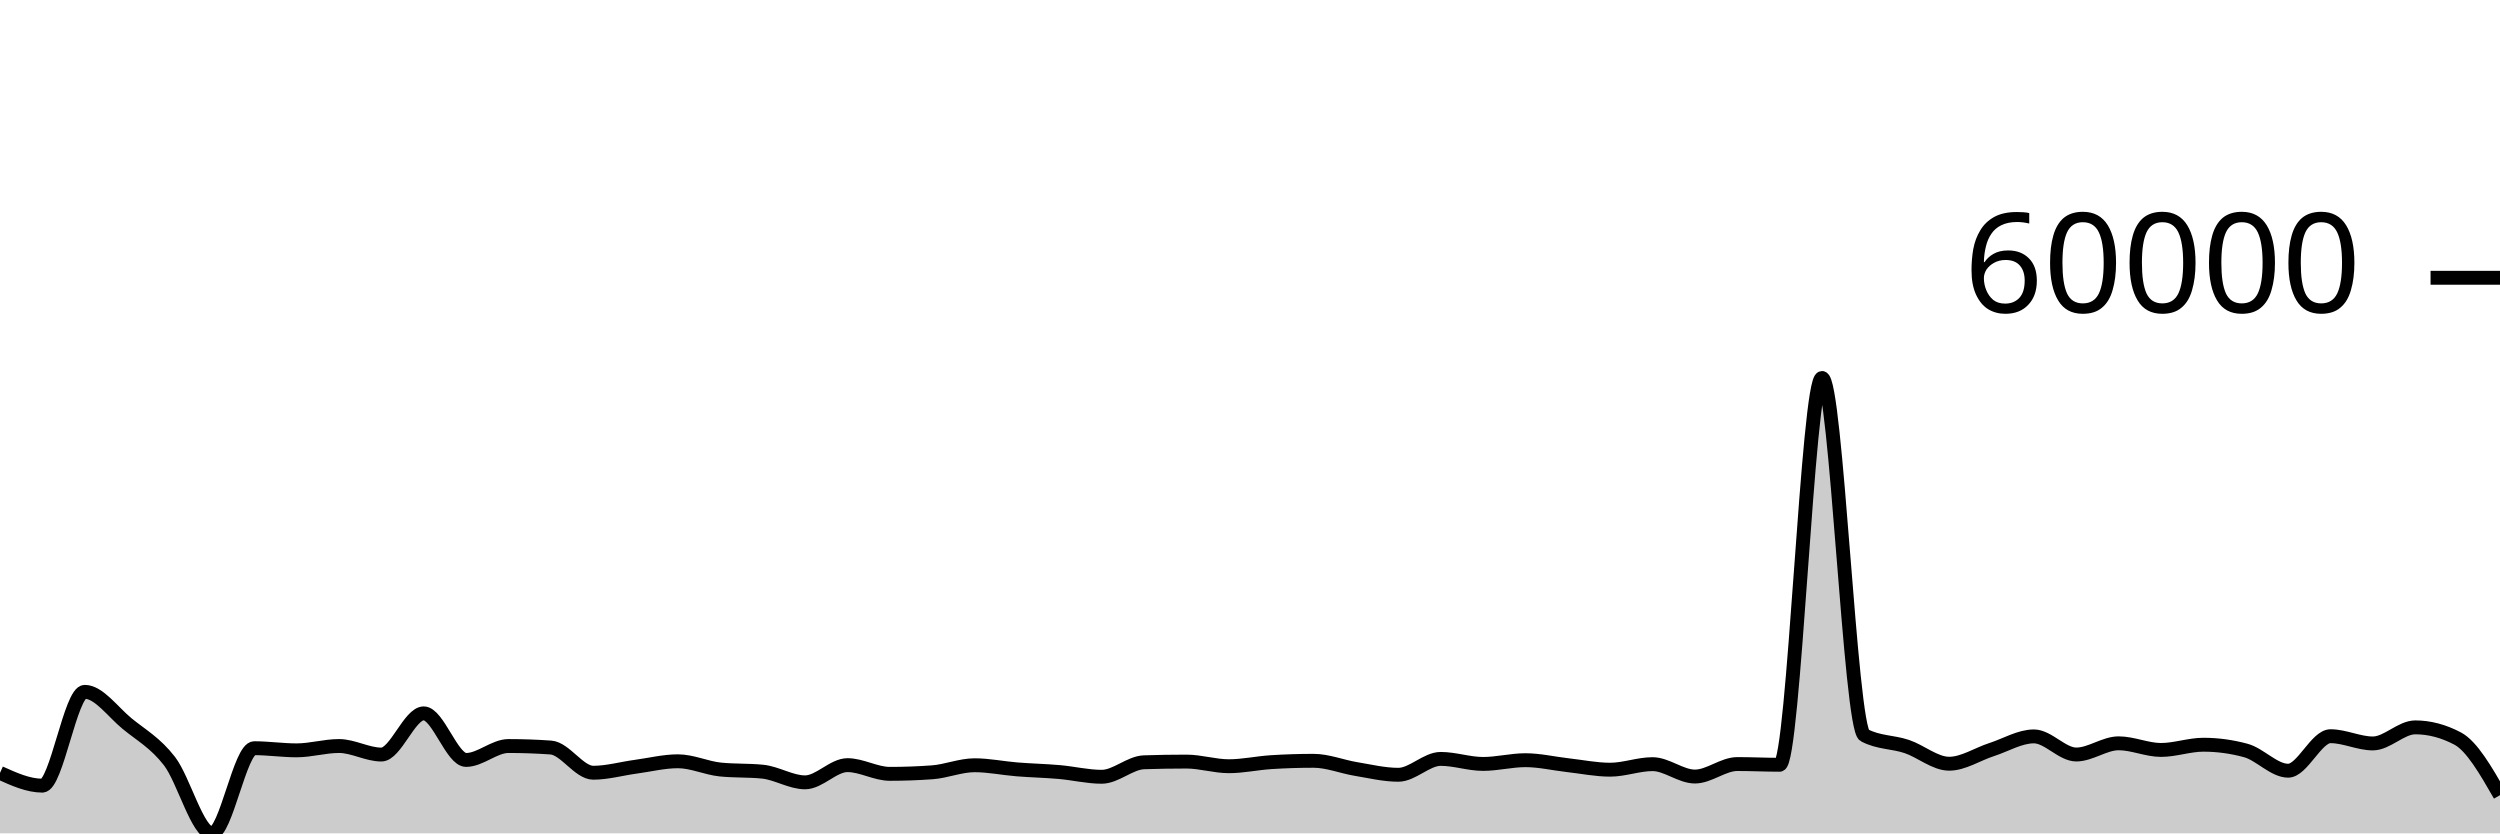
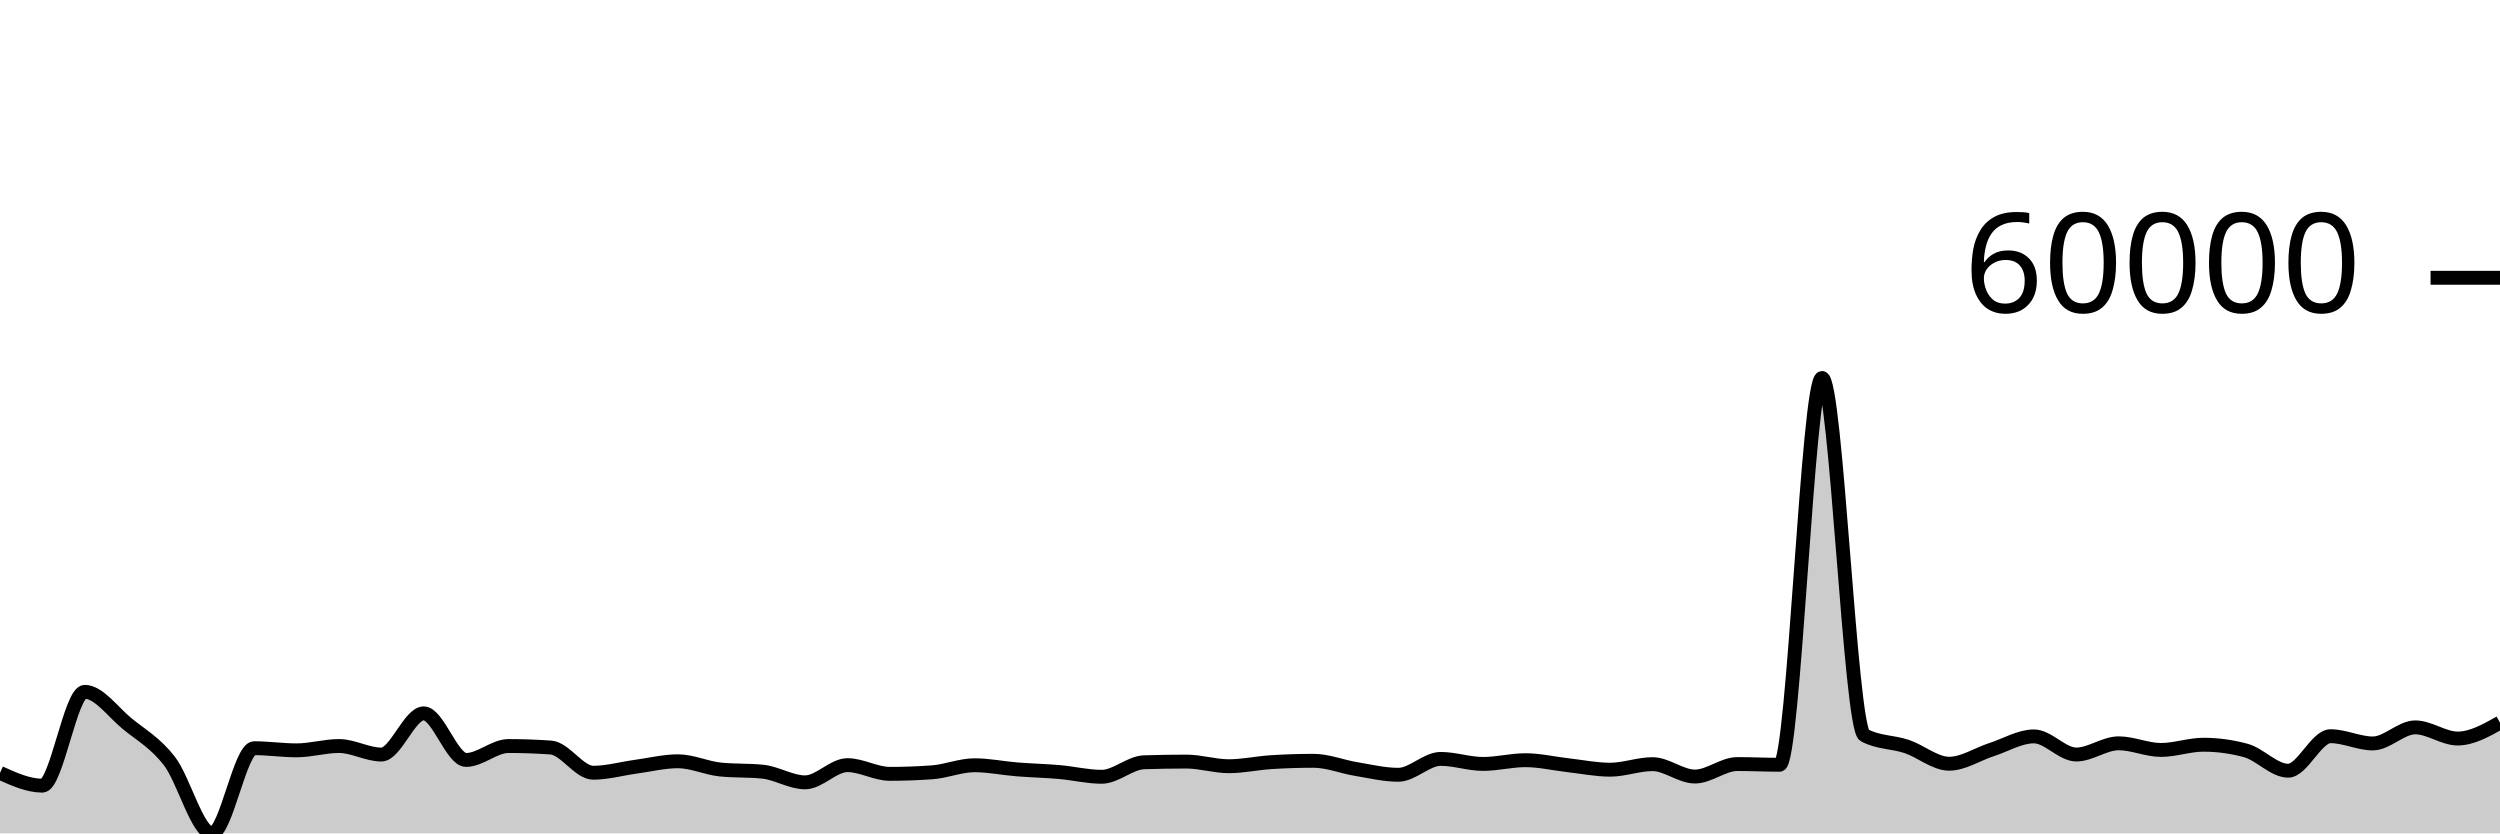
<svg xmlns="http://www.w3.org/2000/svg" viewBox="0 0 180 60">
  <g transform="translate(0,20)">
-     <path class="area" fill="rgba(0, 0, 0, 0.2)" d="M0,35.648C1.017,36.107,2.034,36.567,3.051,36.567C4.068,36.567,5.085,29.812,6.102,29.812C7.119,29.812,8.136,31.271,9.153,32.102C10.169,32.933,11.186,33.485,12.203,34.801C13.22,36.117,14.237,40,15.254,40C16.271,40,17.288,33.871,18.305,33.871C19.322,33.871,20.339,34.025,21.356,34.025C22.373,34.025,23.39,33.713,24.407,33.713C25.424,33.713,26.441,34.328,27.458,34.328C28.475,34.328,29.492,31.362,30.508,31.362C31.525,31.362,32.542,34.716,33.559,34.716C34.576,34.716,35.593,33.714,36.61,33.714C37.627,33.714,38.644,33.75,39.661,33.822C40.678,33.895,41.695,35.637,42.712,35.637C43.729,35.637,44.746,35.344,45.763,35.206C46.78,35.069,47.797,34.812,48.814,34.812C49.831,34.812,50.847,35.301,51.864,35.405C52.881,35.509,53.898,35.457,54.915,35.561C55.932,35.665,56.949,36.329,57.966,36.329C58.983,36.329,60,35.09,61.017,35.09C62.034,35.09,63.051,35.717,64.068,35.717C65.085,35.717,66.102,35.68,67.119,35.606C68.136,35.532,69.153,35.098,70.169,35.098C71.186,35.098,72.203,35.313,73.22,35.395C74.237,35.477,75.254,35.498,76.271,35.587C77.288,35.676,78.305,35.928,79.322,35.928C80.339,35.928,81.356,34.917,82.373,34.884C83.39,34.851,84.407,34.834,85.424,34.834C86.441,34.834,87.458,35.168,88.475,35.168C89.492,35.168,90.508,34.939,91.525,34.875C92.542,34.81,93.559,34.778,94.576,34.778C95.593,34.778,96.61,35.199,97.627,35.367C98.644,35.535,99.661,35.784,100.678,35.784C101.695,35.784,102.712,34.641,103.729,34.641C104.746,34.641,105.763,35.003,106.78,35.003C107.797,35.003,108.814,34.734,109.831,34.734C110.847,34.734,111.864,34.979,112.881,35.093C113.898,35.207,114.915,35.418,115.932,35.418C116.949,35.418,117.966,35.019,118.983,35.019C120,35.019,121.017,35.911,122.034,35.911C123.051,35.911,124.068,35.012,125.085,35.012C126.102,35.012,127.119,35.063,128.136,35.063C129.153,35.063,130.169,7.213,131.186,7.213C132.203,7.213,133.22,32.399,134.237,32.939C135.254,33.479,136.271,33.408,137.288,33.749C138.305,34.091,139.322,34.988,140.339,34.988C141.356,34.988,142.373,34.301,143.39,33.973C144.407,33.645,145.424,33.02,146.441,33.02C147.458,33.02,148.475,34.325,149.492,34.325C150.508,34.325,151.525,33.518,152.542,33.518C153.559,33.518,154.576,33.996,155.593,33.996C156.61,33.996,157.627,33.62,158.644,33.62C159.661,33.62,160.678,33.758,161.695,34.034C162.712,34.31,163.729,35.491,164.746,35.491C165.763,35.491,166.78,33.007,167.797,33.007C168.814,33.007,169.831,33.528,170.847,33.528C171.864,33.528,172.881,32.37,173.898,32.37C174.915,32.37,175.932,32.638,176.949,33.174C177.966,33.71,178.983,35.481,180,37.252L180,40C178.983,40,177.966,40,176.949,40C175.932,40,174.915,40,173.898,40C172.881,40,171.864,40,170.847,40C169.831,40,168.814,40,167.797,40C166.78,40,165.763,40,164.746,40C163.729,40,162.712,40,161.695,40C160.678,40,159.661,40,158.644,40C157.627,40,156.61,40,155.593,40C154.576,40,153.559,40,152.542,40C151.525,40,150.508,40,149.492,40C148.475,40,147.458,40,146.441,40C145.424,40,144.407,40,143.39,40C142.373,40,141.356,40,140.339,40C139.322,40,138.305,40,137.288,40C136.271,40,135.254,40,134.237,40C133.22,40,132.203,40,131.186,40C130.169,40,129.153,40,128.136,40C127.119,40,126.102,40,125.085,40C124.068,40,123.051,40,122.034,40C121.017,40,120,40,118.983,40C117.966,40,116.949,40,115.932,40C114.915,40,113.898,40,112.881,40C111.864,40,110.847,40,109.831,40C108.814,40,107.797,40,106.78,40C105.763,40,104.746,40,103.729,40C102.712,40,101.695,40,100.678,40C99.661,40,98.644,40,97.627,40C96.61,40,95.593,40,94.576,40C93.559,40,92.542,40,91.525,40C90.508,40,89.492,40,88.475,40C87.458,40,86.441,40,85.424,40C84.407,40,83.39,40,82.373,40C81.356,40,80.339,40,79.322,40C78.305,40,77.288,40,76.271,40C75.254,40,74.237,40,73.22,40C72.203,40,71.186,40,70.169,40C69.153,40,68.136,40,67.119,40C66.102,40,65.085,40,64.068,40C63.051,40,62.034,40,61.017,40C60,40,58.983,40,57.966,40C56.949,40,55.932,40,54.915,40C53.898,40,52.881,40,51.864,40C50.847,40,49.831,40,48.814,40C47.797,40,46.78,40,45.763,40C44.746,40,43.729,40,42.712,40C41.695,40,40.678,40,39.661,40C38.644,40,37.627,40,36.61,40C35.593,40,34.576,40,33.559,40C32.542,40,31.525,40,30.508,40C29.492,40,28.475,40,27.458,40C26.441,40,25.424,40,24.407,40C23.39,40,22.373,40,21.356,40C20.339,40,19.322,40,18.305,40C17.288,40,16.271,40,15.254,40C14.237,40,13.22,40,12.203,40C11.186,40,10.169,40,9.153,40C8.136,40,7.119,40,6.102,40C5.085,40,4.068,40,3.051,40C2.034,40,1.017,40,0,40Z" />
-     <path class="line" stroke="black" fill="none" d="M0,35.648C1.017,36.107,2.034,36.567,3.051,36.567C4.068,36.567,5.085,29.812,6.102,29.812C7.119,29.812,8.136,31.271,9.153,32.102C10.169,32.933,11.186,33.485,12.203,34.801C13.22,36.117,14.237,40,15.254,40C16.271,40,17.288,33.871,18.305,33.871C19.322,33.871,20.339,34.025,21.356,34.025C22.373,34.025,23.39,33.713,24.407,33.713C25.424,33.713,26.441,34.328,27.458,34.328C28.475,34.328,29.492,31.362,30.508,31.362C31.525,31.362,32.542,34.716,33.559,34.716C34.576,34.716,35.593,33.714,36.61,33.714C37.627,33.714,38.644,33.75,39.661,33.822C40.678,33.895,41.695,35.637,42.712,35.637C43.729,35.637,44.746,35.344,45.763,35.206C46.78,35.069,47.797,34.812,48.814,34.812C49.831,34.812,50.847,35.301,51.864,35.405C52.881,35.509,53.898,35.457,54.915,35.561C55.932,35.665,56.949,36.329,57.966,36.329C58.983,36.329,60,35.09,61.017,35.09C62.034,35.09,63.051,35.717,64.068,35.717C65.085,35.717,66.102,35.68,67.119,35.606C68.136,35.532,69.153,35.098,70.169,35.098C71.186,35.098,72.203,35.313,73.22,35.395C74.237,35.477,75.254,35.498,76.271,35.587C77.288,35.676,78.305,35.928,79.322,35.928C80.339,35.928,81.356,34.917,82.373,34.884C83.39,34.851,84.407,34.834,85.424,34.834C86.441,34.834,87.458,35.168,88.475,35.168C89.492,35.168,90.508,34.939,91.525,34.875C92.542,34.81,93.559,34.778,94.576,34.778C95.593,34.778,96.61,35.199,97.627,35.367C98.644,35.535,99.661,35.784,100.678,35.784C101.695,35.784,102.712,34.641,103.729,34.641C104.746,34.641,105.763,35.003,106.78,35.003C107.797,35.003,108.814,34.734,109.831,34.734C110.847,34.734,111.864,34.979,112.881,35.093C113.898,35.207,114.915,35.418,115.932,35.418C116.949,35.418,117.966,35.019,118.983,35.019C120,35.019,121.017,35.911,122.034,35.911C123.051,35.911,124.068,35.012,125.085,35.012C126.102,35.012,127.119,35.063,128.136,35.063C129.153,35.063,130.169,7.213,131.186,7.213C132.203,7.213,133.22,32.399,134.237,32.939C135.254,33.479,136.271,33.408,137.288,33.749C138.305,34.091,139.322,34.988,140.339,34.988C141.356,34.988,142.373,34.301,143.39,33.973C144.407,33.645,145.424,33.02,146.441,33.02C147.458,33.02,148.475,34.325,149.492,34.325C150.508,34.325,151.525,33.518,152.542,33.518C153.559,33.518,154.576,33.996,155.593,33.996C156.61,33.996,157.627,33.62,158.644,33.62C159.661,33.62,160.678,33.758,161.695,34.034C162.712,34.31,163.729,35.491,164.746,35.491C165.763,35.491,166.78,33.007,167.797,33.007C168.814,33.007,169.831,33.528,170.847,33.528C171.864,33.528,172.881,32.37,173.898,32.37C174.915,32.37,175.932,32.638,176.949,33.174C177.966,33.71,178.983,35.481,180,37.252" />
+     <path class="area" fill="rgba(0, 0, 0, 0.2)" d="M0,35.648C1.017,36.107,2.034,36.567,3.051,36.567C4.068,36.567,5.085,29.812,6.102,29.812C7.119,29.812,8.136,31.271,9.153,32.102C10.169,32.933,11.186,33.485,12.203,34.801C13.22,36.117,14.237,40,15.254,40C16.271,40,17.288,33.871,18.305,33.871C19.322,33.871,20.339,34.025,21.356,34.025C22.373,34.025,23.39,33.713,24.407,33.713C25.424,33.713,26.441,34.328,27.458,34.328C28.475,34.328,29.492,31.362,30.508,31.362C31.525,31.362,32.542,34.716,33.559,34.716C34.576,34.716,35.593,33.714,36.61,33.714C37.627,33.714,38.644,33.75,39.661,33.822C40.678,33.895,41.695,35.637,42.712,35.637C43.729,35.637,44.746,35.344,45.763,35.206C46.78,35.069,47.797,34.812,48.814,34.812C49.831,34.812,50.847,35.301,51.864,35.405C52.881,35.509,53.898,35.457,54.915,35.561C55.932,35.665,56.949,36.329,57.966,36.329C58.983,36.329,60,35.09,61.017,35.09C62.034,35.09,63.051,35.717,64.068,35.717C65.085,35.717,66.102,35.68,67.119,35.606C68.136,35.532,69.153,35.098,70.169,35.098C71.186,35.098,72.203,35.313,73.22,35.395C74.237,35.477,75.254,35.498,76.271,35.587C77.288,35.676,78.305,35.928,79.322,35.928C80.339,35.928,81.356,34.917,82.373,34.884C83.39,34.851,84.407,34.834,85.424,34.834C86.441,34.834,87.458,35.168,88.475,35.168C89.492,35.168,90.508,34.939,91.525,34.875C92.542,34.81,93.559,34.778,94.576,34.778C95.593,34.778,96.61,35.199,97.627,35.367C98.644,35.535,99.661,35.784,100.678,35.784C101.695,35.784,102.712,34.641,103.729,34.641C104.746,34.641,105.763,35.003,106.78,35.003C107.797,35.003,108.814,34.734,109.831,34.734C110.847,34.734,111.864,34.979,112.881,35.093C113.898,35.207,114.915,35.418,115.932,35.418C116.949,35.418,117.966,35.019,118.983,35.019C120,35.019,121.017,35.911,122.034,35.911C123.051,35.911,124.068,35.012,125.085,35.012C126.102,35.012,127.119,35.063,128.136,35.063C129.153,35.063,130.169,7.213,131.186,7.213C132.203,7.213,133.22,32.399,134.237,32.939C135.254,33.479,136.271,33.408,137.288,33.749C138.305,34.091,139.322,34.988,140.339,34.988C141.356,34.988,142.373,34.301,143.39,33.973C144.407,33.645,145.424,33.02,146.441,33.02C147.458,33.02,148.475,34.325,149.492,34.325C150.508,34.325,151.525,33.518,152.542,33.518C153.559,33.518,154.576,33.996,155.593,33.996C156.61,33.996,157.627,33.62,158.644,33.62C159.661,33.62,160.678,33.758,161.695,34.034C162.712,34.31,163.729,35.491,164.746,35.491C165.763,35.491,166.78,33.007,167.797,33.007C168.814,33.007,169.831,33.528,170.847,33.528C171.864,33.528,172.881,32.37,173.898,32.37C174.915,32.37,175.932,33.174,176.949,33.174C177.966,33.174,178.983,32.602,180,32.031L180,40C178.983,40,177.966,40,176.949,40C175.932,40,174.915,40,173.898,40C172.881,40,171.864,40,170.847,40C169.831,40,168.814,40,167.797,40C166.78,40,165.763,40,164.746,40C163.729,40,162.712,40,161.695,40C160.678,40,159.661,40,158.644,40C157.627,40,156.61,40,155.593,40C154.576,40,153.559,40,152.542,40C151.525,40,150.508,40,149.492,40C148.475,40,147.458,40,146.441,40C145.424,40,144.407,40,143.39,40C142.373,40,141.356,40,140.339,40C139.322,40,138.305,40,137.288,40C136.271,40,135.254,40,134.237,40C133.22,40,132.203,40,131.186,40C130.169,40,129.153,40,128.136,40C127.119,40,126.102,40,125.085,40C124.068,40,123.051,40,122.034,40C121.017,40,120,40,118.983,40C117.966,40,116.949,40,115.932,40C114.915,40,113.898,40,112.881,40C111.864,40,110.847,40,109.831,40C108.814,40,107.797,40,106.78,40C105.763,40,104.746,40,103.729,40C102.712,40,101.695,40,100.678,40C99.661,40,98.644,40,97.627,40C96.61,40,95.593,40,94.576,40C93.559,40,92.542,40,91.525,40C90.508,40,89.492,40,88.475,40C87.458,40,86.441,40,85.424,40C84.407,40,83.39,40,82.373,40C81.356,40,80.339,40,79.322,40C78.305,40,77.288,40,76.271,40C75.254,40,74.237,40,73.22,40C72.203,40,71.186,40,70.169,40C69.153,40,68.136,40,67.119,40C66.102,40,65.085,40,64.068,40C63.051,40,62.034,40,61.017,40C60,40,58.983,40,57.966,40C56.949,40,55.932,40,54.915,40C53.898,40,52.881,40,51.864,40C50.847,40,49.831,40,48.814,40C47.797,40,46.78,40,45.763,40C44.746,40,43.729,40,42.712,40C41.695,40,40.678,40,39.661,40C38.644,40,37.627,40,36.61,40C35.593,40,34.576,40,33.559,40C32.542,40,31.525,40,30.508,40C29.492,40,28.475,40,27.458,40C26.441,40,25.424,40,24.407,40C23.39,40,22.373,40,21.356,40C20.339,40,19.322,40,18.305,40C17.288,40,16.271,40,15.254,40C14.237,40,13.22,40,12.203,40C11.186,40,10.169,40,9.153,40C8.136,40,7.119,40,6.102,40C5.085,40,4.068,40,3.051,40C2.034,40,1.017,40,0,40Z" />
+     <path class="line" stroke="black" fill="none" d="M0,35.648C1.017,36.107,2.034,36.567,3.051,36.567C4.068,36.567,5.085,29.812,6.102,29.812C7.119,29.812,8.136,31.271,9.153,32.102C10.169,32.933,11.186,33.485,12.203,34.801C13.22,36.117,14.237,40,15.254,40C16.271,40,17.288,33.871,18.305,33.871C19.322,33.871,20.339,34.025,21.356,34.025C22.373,34.025,23.39,33.713,24.407,33.713C25.424,33.713,26.441,34.328,27.458,34.328C28.475,34.328,29.492,31.362,30.508,31.362C31.525,31.362,32.542,34.716,33.559,34.716C34.576,34.716,35.593,33.714,36.61,33.714C37.627,33.714,38.644,33.75,39.661,33.822C40.678,33.895,41.695,35.637,42.712,35.637C43.729,35.637,44.746,35.344,45.763,35.206C46.78,35.069,47.797,34.812,48.814,34.812C49.831,34.812,50.847,35.301,51.864,35.405C52.881,35.509,53.898,35.457,54.915,35.561C55.932,35.665,56.949,36.329,57.966,36.329C58.983,36.329,60,35.09,61.017,35.09C62.034,35.09,63.051,35.717,64.068,35.717C65.085,35.717,66.102,35.68,67.119,35.606C68.136,35.532,69.153,35.098,70.169,35.098C71.186,35.098,72.203,35.313,73.22,35.395C74.237,35.477,75.254,35.498,76.271,35.587C77.288,35.676,78.305,35.928,79.322,35.928C80.339,35.928,81.356,34.917,82.373,34.884C83.39,34.851,84.407,34.834,85.424,34.834C86.441,34.834,87.458,35.168,88.475,35.168C89.492,35.168,90.508,34.939,91.525,34.875C92.542,34.81,93.559,34.778,94.576,34.778C95.593,34.778,96.61,35.199,97.627,35.367C98.644,35.535,99.661,35.784,100.678,35.784C101.695,35.784,102.712,34.641,103.729,34.641C104.746,34.641,105.763,35.003,106.78,35.003C107.797,35.003,108.814,34.734,109.831,34.734C110.847,34.734,111.864,34.979,112.881,35.093C113.898,35.207,114.915,35.418,115.932,35.418C116.949,35.418,117.966,35.019,118.983,35.019C120,35.019,121.017,35.911,122.034,35.911C123.051,35.911,124.068,35.012,125.085,35.012C126.102,35.012,127.119,35.063,128.136,35.063C129.153,35.063,130.169,7.213,131.186,7.213C132.203,7.213,133.22,32.399,134.237,32.939C135.254,33.479,136.271,33.408,137.288,33.749C138.305,34.091,139.322,34.988,140.339,34.988C141.356,34.988,142.373,34.301,143.39,33.973C144.407,33.645,145.424,33.02,146.441,33.02C147.458,33.02,148.475,34.325,149.492,34.325C150.508,34.325,151.525,33.518,152.542,33.518C153.559,33.518,154.576,33.996,155.593,33.996C156.61,33.996,157.627,33.62,158.644,33.62C159.661,33.62,160.678,33.758,161.695,34.034C162.712,34.31,163.729,35.491,164.746,35.491C165.763,35.491,166.78,33.007,167.797,33.007C168.814,33.007,169.831,33.528,170.847,33.528C171.864,33.528,172.881,32.37,173.898,32.37C174.915,32.37,175.932,33.174,176.949,33.174C177.966,33.174,178.983,32.602,180,32.031" />
    <path class="axis-ceiling" stroke-width="1" stroke="black" fill="none" d="M175,0L180,0" />
    <text class="axis-ceiling-label" font-family="sans-serif" text-anchor="end" font-size="10px" x="170" y="2.5">60000</text>
  </g>
</svg>
